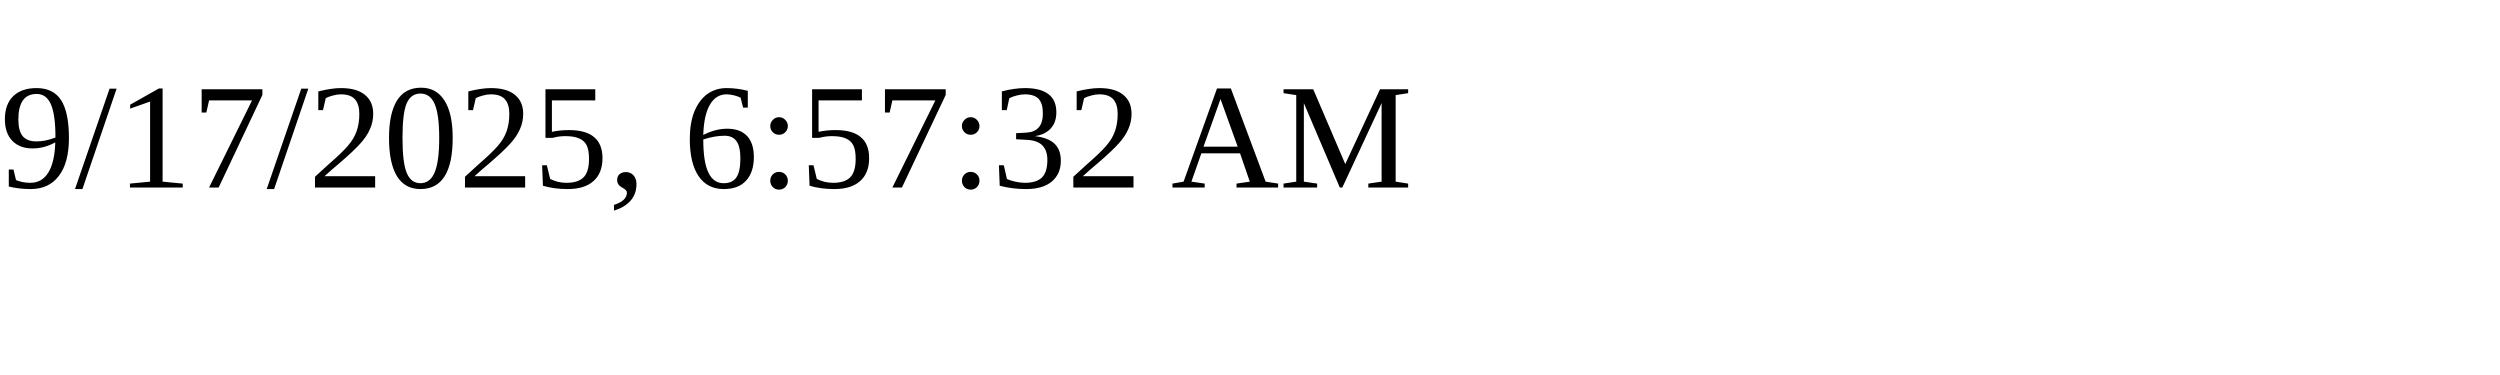
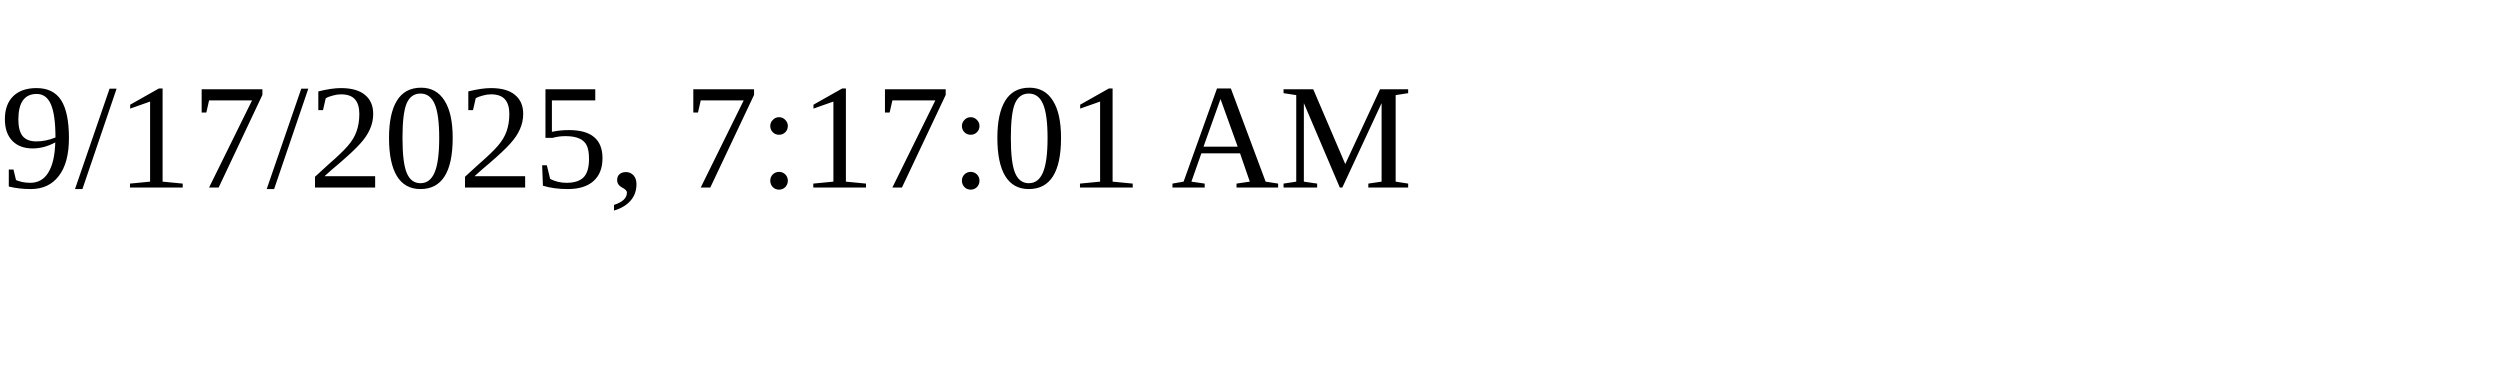
<svg xmlns="http://www.w3.org/2000/svg" height="30" width="200">
-   <text x="0" y="15">9/17/2025, 6:57:32 AM</text>
+   <text x="0" y="15">9/17/2025, 7:17:01 AM</text>
</svg>
